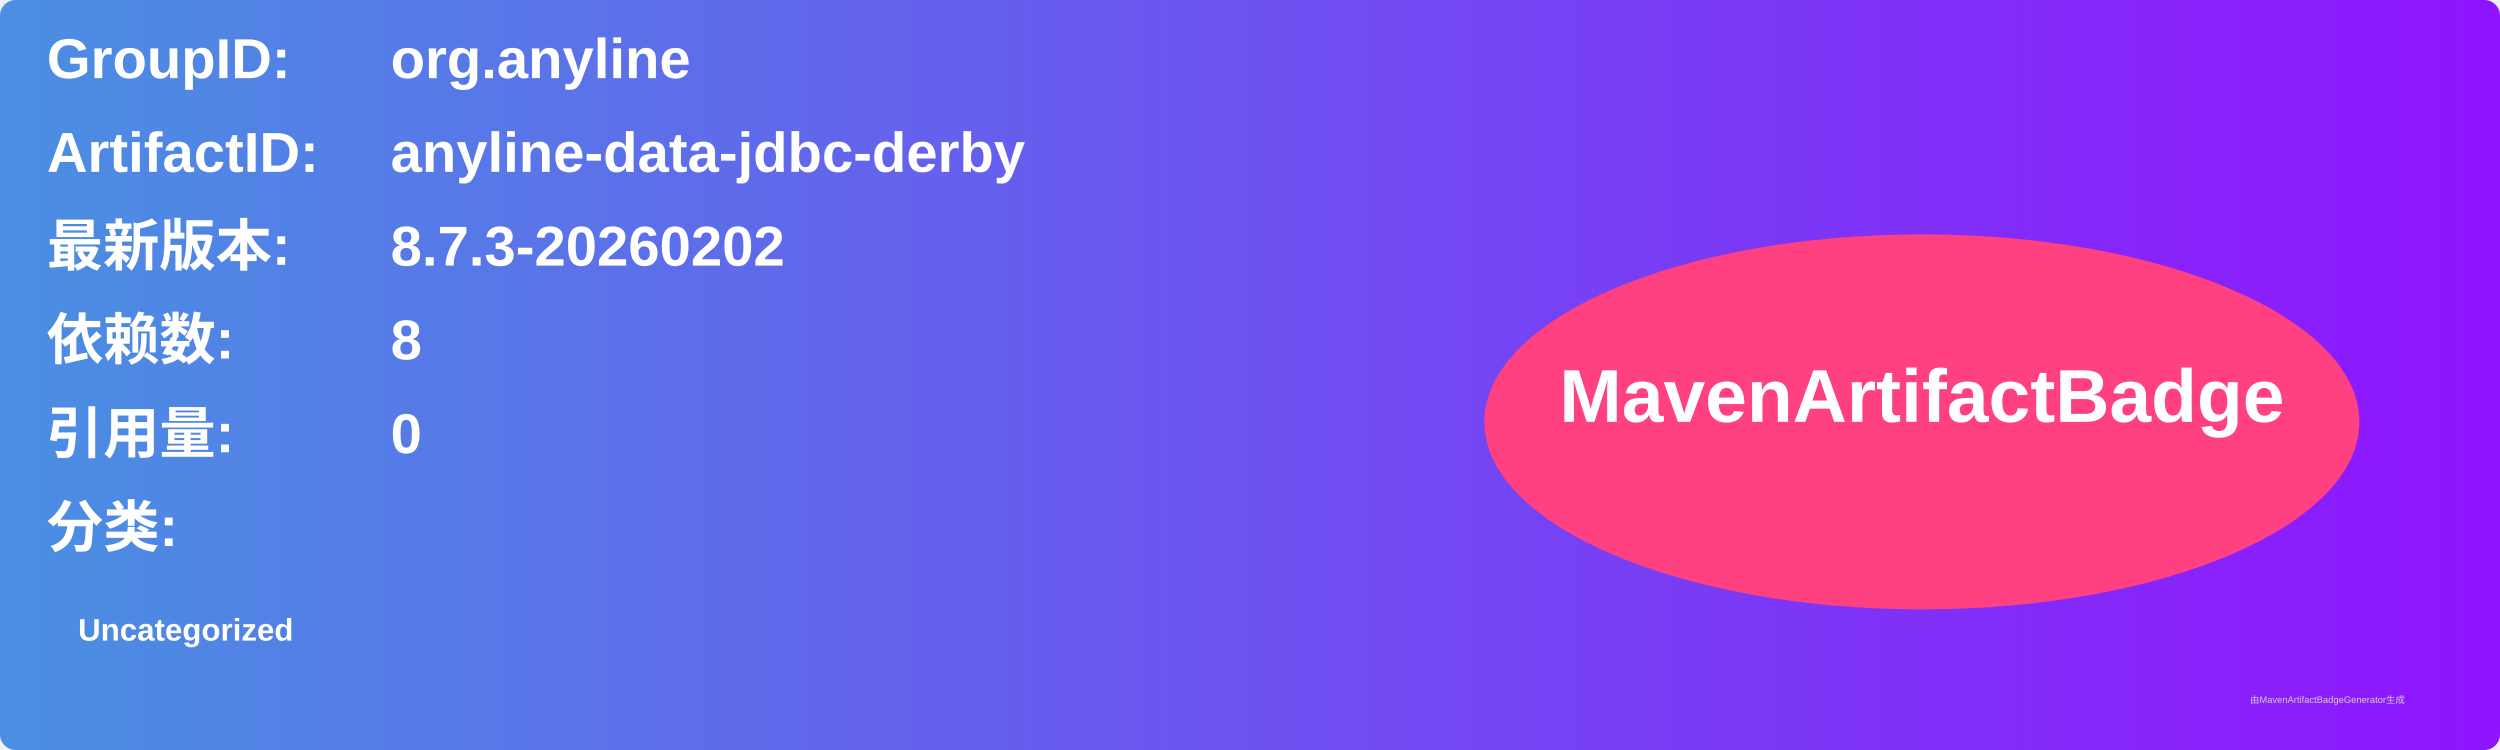
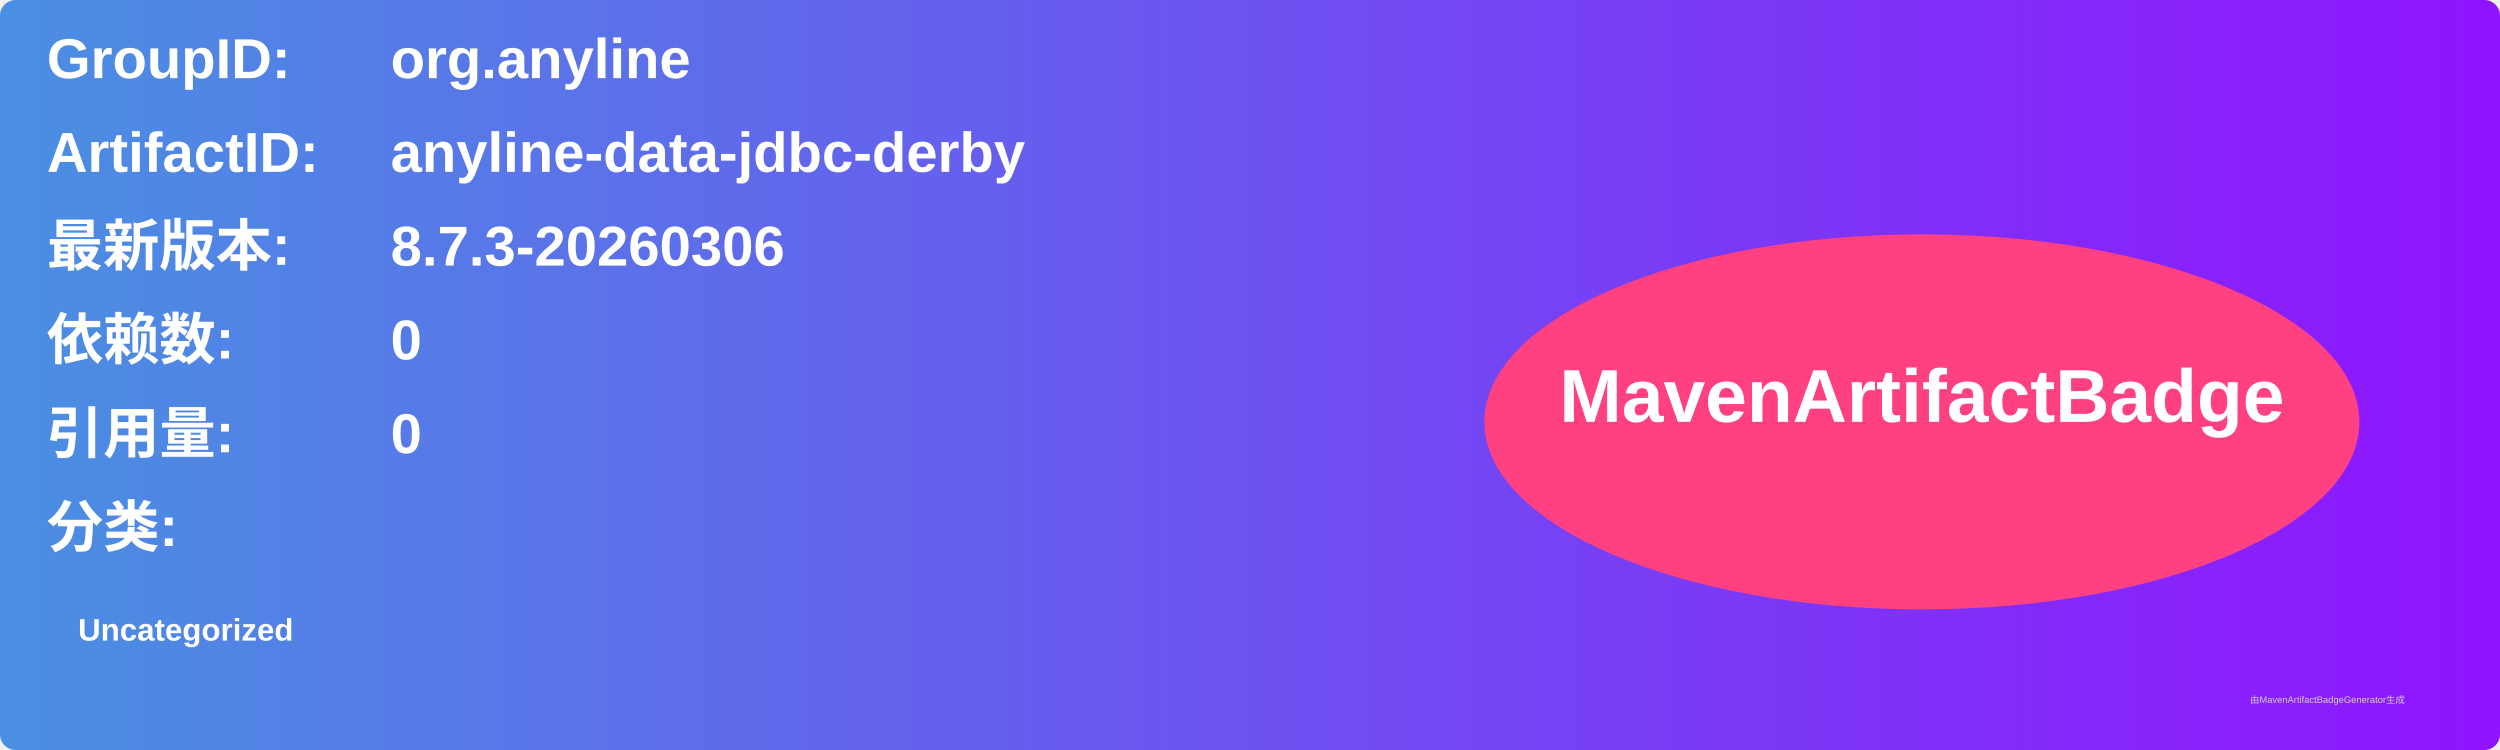
<svg xmlns="http://www.w3.org/2000/svg" width="800" height="240" viewBox="0 0 800 240">
  <linearGradient id="grad" x1="0%" y1="0%" x2="100%" y2="0%">
    <stop offset="0%" stop-color="#4a90e2" />
    <stop offset="100%" stop-color="#9013fe" />
  </linearGradient>
  <rect width="100%" height="100%" rx="5" ry="5" fill="url(#grad)" />
  <g transform="translate(15, 15)">
    <text x="0" y="10" font-family="Arial" font-size="18" fill="white" font-weight="bold" width="260">GroupID:</text>
    <text x="110" y="10" font-family="Arial" font-size="18" fill="white" font-weight="bold" width="460">org.anyline</text>
    <text x="0" y="40" font-family="Arial" font-size="18" fill="white" font-weight="bold" width="260">ArtifactID:</text>
    <text x="110" y="40" font-family="Arial" font-size="18" fill="white" font-weight="bold" width="460">anyline-data-jdbc-derby</text>
    <text x="0" y="70" font-family="Arial" font-size="18" fill="white" font-weight="bold">最新版本:</text>
    <text x="110" y="70" font-family="Arial" font-size="18" fill="white" font-weight="bold">
-       <tspan font-weight="bold">8.7.3-20260202</tspan>
+       <tspan font-weight="bold">8.7.3-20260306</tspan>
    </text>
    <text x="0" y="100" font-family="Arial" font-size="18" fill="white" font-weight="bold">依赖数: </text>
    <text x="110" y="100" font-family="Arial" font-size="18" fill="white">
-       <tspan font-weight="bold">8</tspan>
+       <tspan font-weight="bold">0</tspan>
    </text>
    <text x="0" y="130" font-family="Arial" font-size="18" fill="white" font-weight="bold">引用量: </text>
    <text x="110" y="130" font-family="Arial" font-size="18" fill="white">
      <tspan font-weight="bold">0</tspan>
    </text>
    <text x="0" y="160" font-family="Arial" font-size="18" fill="white" font-weight="bold">分类:</text>
    <text x="10" y="190" font-family="Arial" font-size="10" fill="white">
      <tspan font-weight="bold">Uncategorized</tspan>
    </text>
    <ellipse cx="600" cy="120" rx="140" ry="60" fill="#ff4081" />
    <text x="600" y="120" text-anchor="middle" font-family="Arial" font-size="24" fill="white" font-weight="bold">MavenArtifactBadge</text>
  </g>
  <text x="720" y="225" font-family="Arial" font-size="3" fill="#d0d0d0">由MavenArtifactBadgeGenerator生成</text>
</svg>
